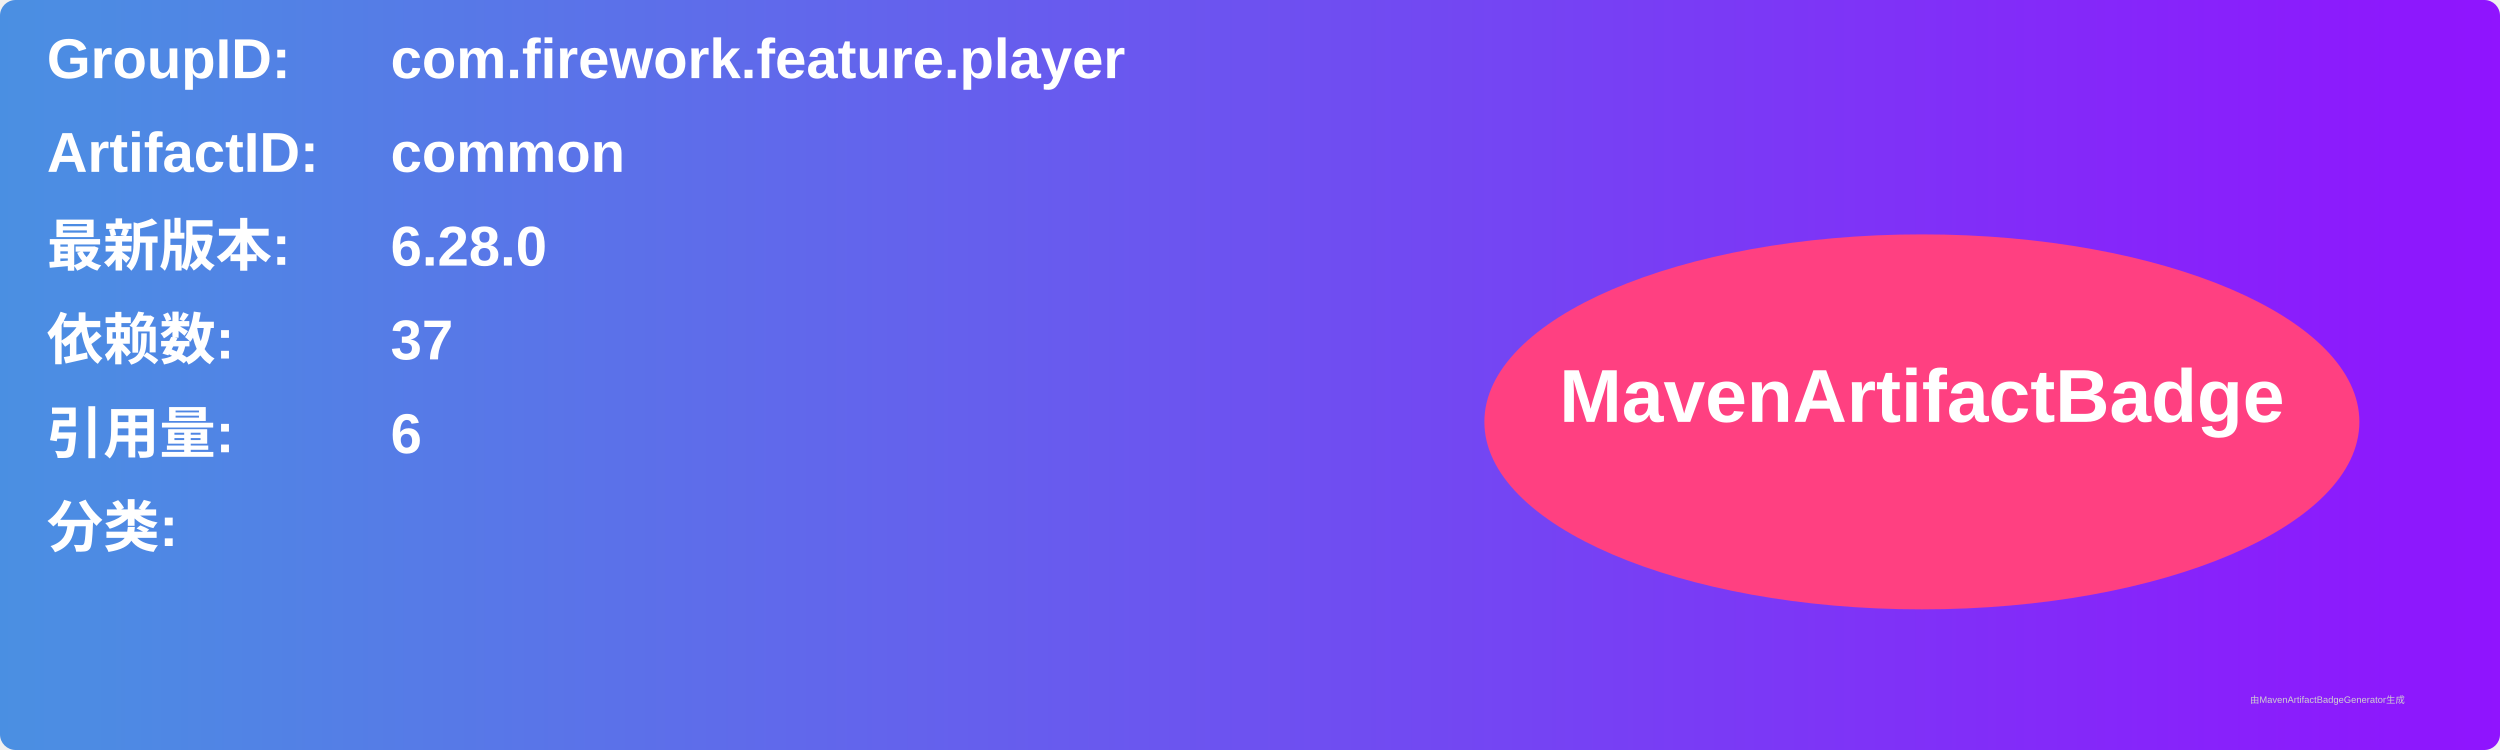
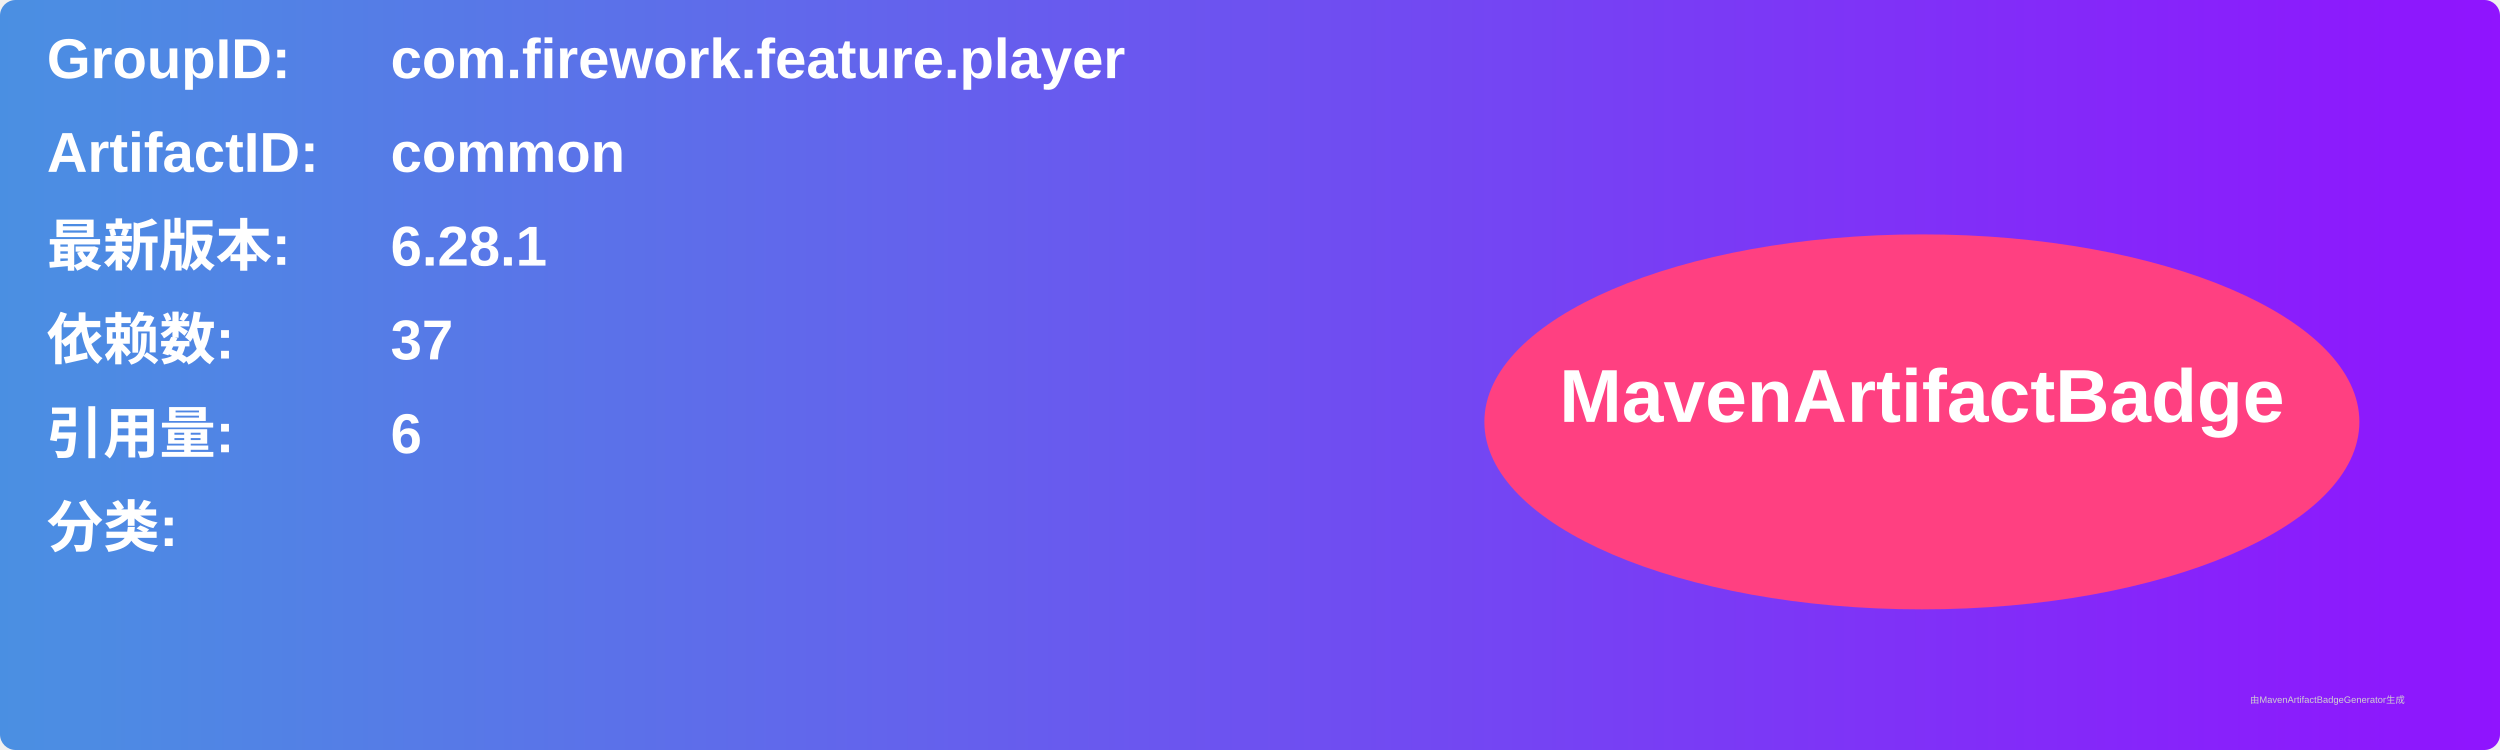
<svg xmlns="http://www.w3.org/2000/svg" width="800" height="240" viewBox="0 0 800 240">
  <linearGradient id="grad" x1="0%" y1="0%" x2="100%" y2="0%">
    <stop offset="0%" stop-color="#4a90e2" />
    <stop offset="100%" stop-color="#9013fe" />
  </linearGradient>
  <rect width="100%" height="100%" rx="5" ry="5" fill="url(#grad)" />
  <g transform="translate(15, 15)">
    <text x="0" y="10" font-family="Arial" font-size="18" fill="white" font-weight="bold" width="260">GroupID:</text>
    <text x="110" y="10" font-family="Arial" font-size="18" fill="white" font-weight="bold" width="460">com.firework.feature.player</text>
    <text x="0" y="40" font-family="Arial" font-size="18" fill="white" font-weight="bold" width="260">ArtifactID:</text>
    <text x="110" y="40" font-family="Arial" font-size="18" fill="white" font-weight="bold" width="460">common</text>
    <text x="0" y="70" font-family="Arial" font-size="18" fill="white" font-weight="bold">最新版本:</text>
    <text x="110" y="70" font-family="Arial" font-size="18" fill="white" font-weight="bold">
-       <tspan font-weight="bold">6.28.0</tspan>
+       <tspan font-weight="bold">6.28.1</tspan>
    </text>
    <text x="0" y="100" font-family="Arial" font-size="18" fill="white" font-weight="bold">依赖数: </text>
    <text x="110" y="100" font-family="Arial" font-size="18" fill="white">
      <tspan font-weight="bold">37</tspan>
    </text>
    <text x="0" y="130" font-family="Arial" font-size="18" fill="white" font-weight="bold">引用量: </text>
    <text x="110" y="130" font-family="Arial" font-size="18" fill="white">
      <tspan font-weight="bold">6</tspan>
    </text>
    <text x="0" y="160" font-family="Arial" font-size="18" fill="white" font-weight="bold">分类:</text>
    <text x="10" y="190" font-family="Arial" font-size="10" fill="white">
      <tspan font-weight="bold" />
    </text>
    <ellipse cx="600" cy="120" rx="140" ry="60" fill="#ff4081" />
    <text x="600" y="120" text-anchor="middle" font-family="Arial" font-size="24" fill="white" font-weight="bold">MavenArtifactBadge</text>
  </g>
  <text x="720" y="225" font-family="Arial" font-size="3" fill="#d0d0d0">由MavenArtifactBadgeGenerator生成</text>
</svg>
